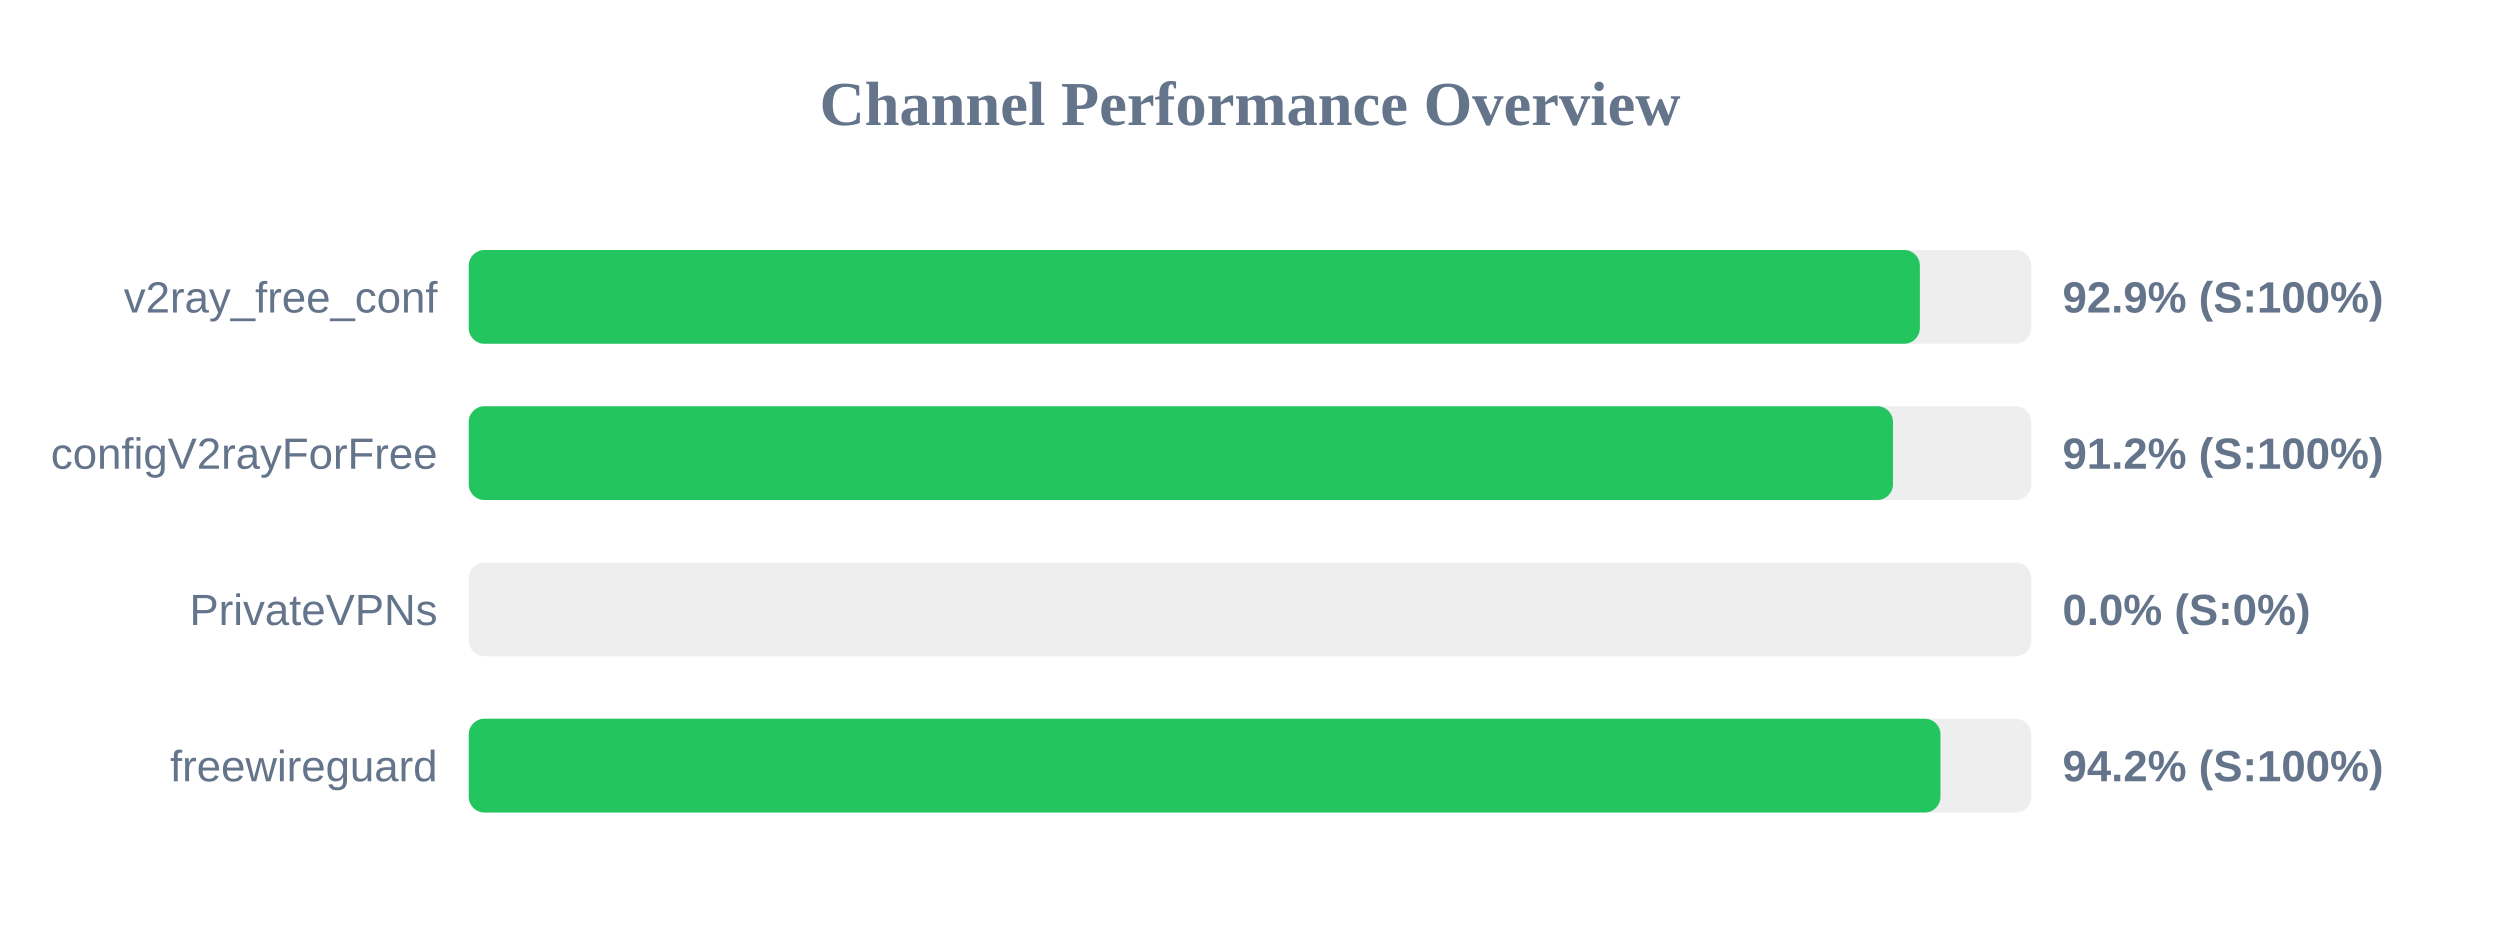
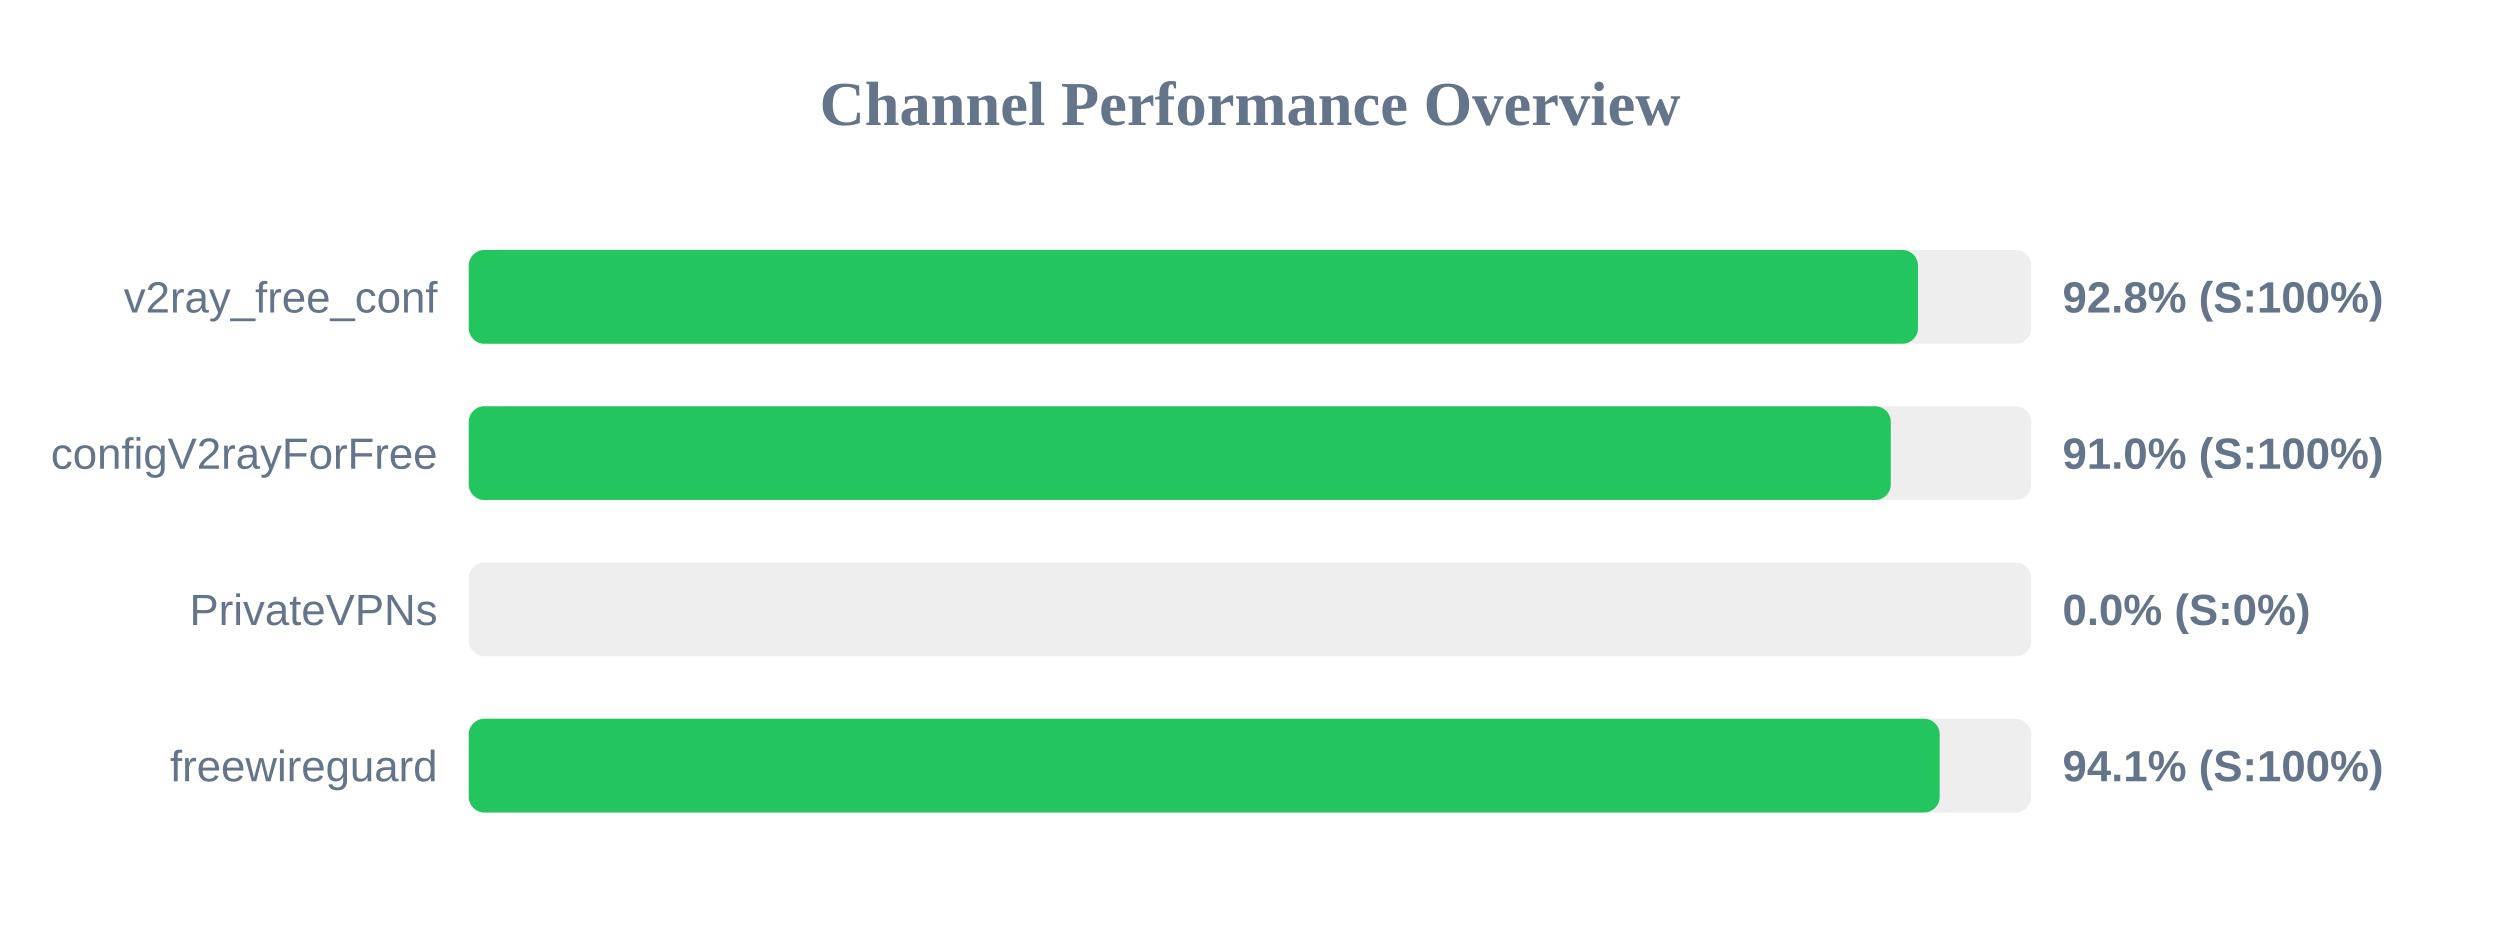
<svg xmlns="http://www.w3.org/2000/svg" width="800" height="300" version="1.1">
  <style>
        .row { font: 14px Arial; fill: #64748b; }
        .score { font: bold 14px Arial; fill: #64748b; }
    </style>
  <text x="400" y="40" text-anchor="middle" font-size="20px" font-weight="bold" fill="#64748b">Channel Performance Overview</text>
  <rect x="150" y="80" width="500" height="30" fill="#eee" rx="5" />
-   <rect x="150" y="80" width="464.35" height="30" fill="#22c55e" rx="5" />
+   <rect x="150" y="80" width="463.75" height="30" fill="#22c55e" rx="5" />
  <text x="140" y="100" text-anchor="end" class="row">v2ray_free_conf</text>
-   <text x="660" y="100" text-anchor="start" class="score">92.9% (S:100%)</text>
+   <text x="660" y="100" text-anchor="start" class="score">92.8% (S:100%)</text>
  <rect x="150" y="130" width="500" height="30" fill="#eee" rx="5" />
-   <rect x="150" y="130" width="455.75" height="30" fill="#22c55e" rx="5" />
+   <rect x="150" y="130" width="455.05" height="30" fill="#22c55e" rx="5" />
  <text x="140" y="150" text-anchor="end" class="row">configV2rayForFree</text>
-   <text x="660" y="150" text-anchor="start" class="score">91.2% (S:100%)</text>
+   <text x="660" y="150" text-anchor="start" class="score">91.0% (S:100%)</text>
  <rect x="150" y="180" width="500" height="30" fill="#eee" rx="5" />
  <rect x="150" y="180" width="0.0" height="30" fill="#ef4444" rx="5" />
  <text x="140" y="200" text-anchor="end" class="row">PrivateVPNs</text>
  <text x="660" y="200" text-anchor="start" class="score">0.0% (S:0%)</text>
  <rect x="150" y="230" width="500" height="30" fill="#eee" rx="5" />
-   <rect x="150" y="230" width="470.95" height="30" fill="#22c55e" rx="5" />
+   <rect x="150" y="230" width="470.7" height="30" fill="#22c55e" rx="5" />
  <text x="140" y="250" text-anchor="end" class="row">freewireguard</text>
-   <text x="660" y="250" text-anchor="start" class="score">94.2% (S:100%)</text>
+   <text x="660" y="250" text-anchor="start" class="score">94.1% (S:100%)</text>
</svg>
